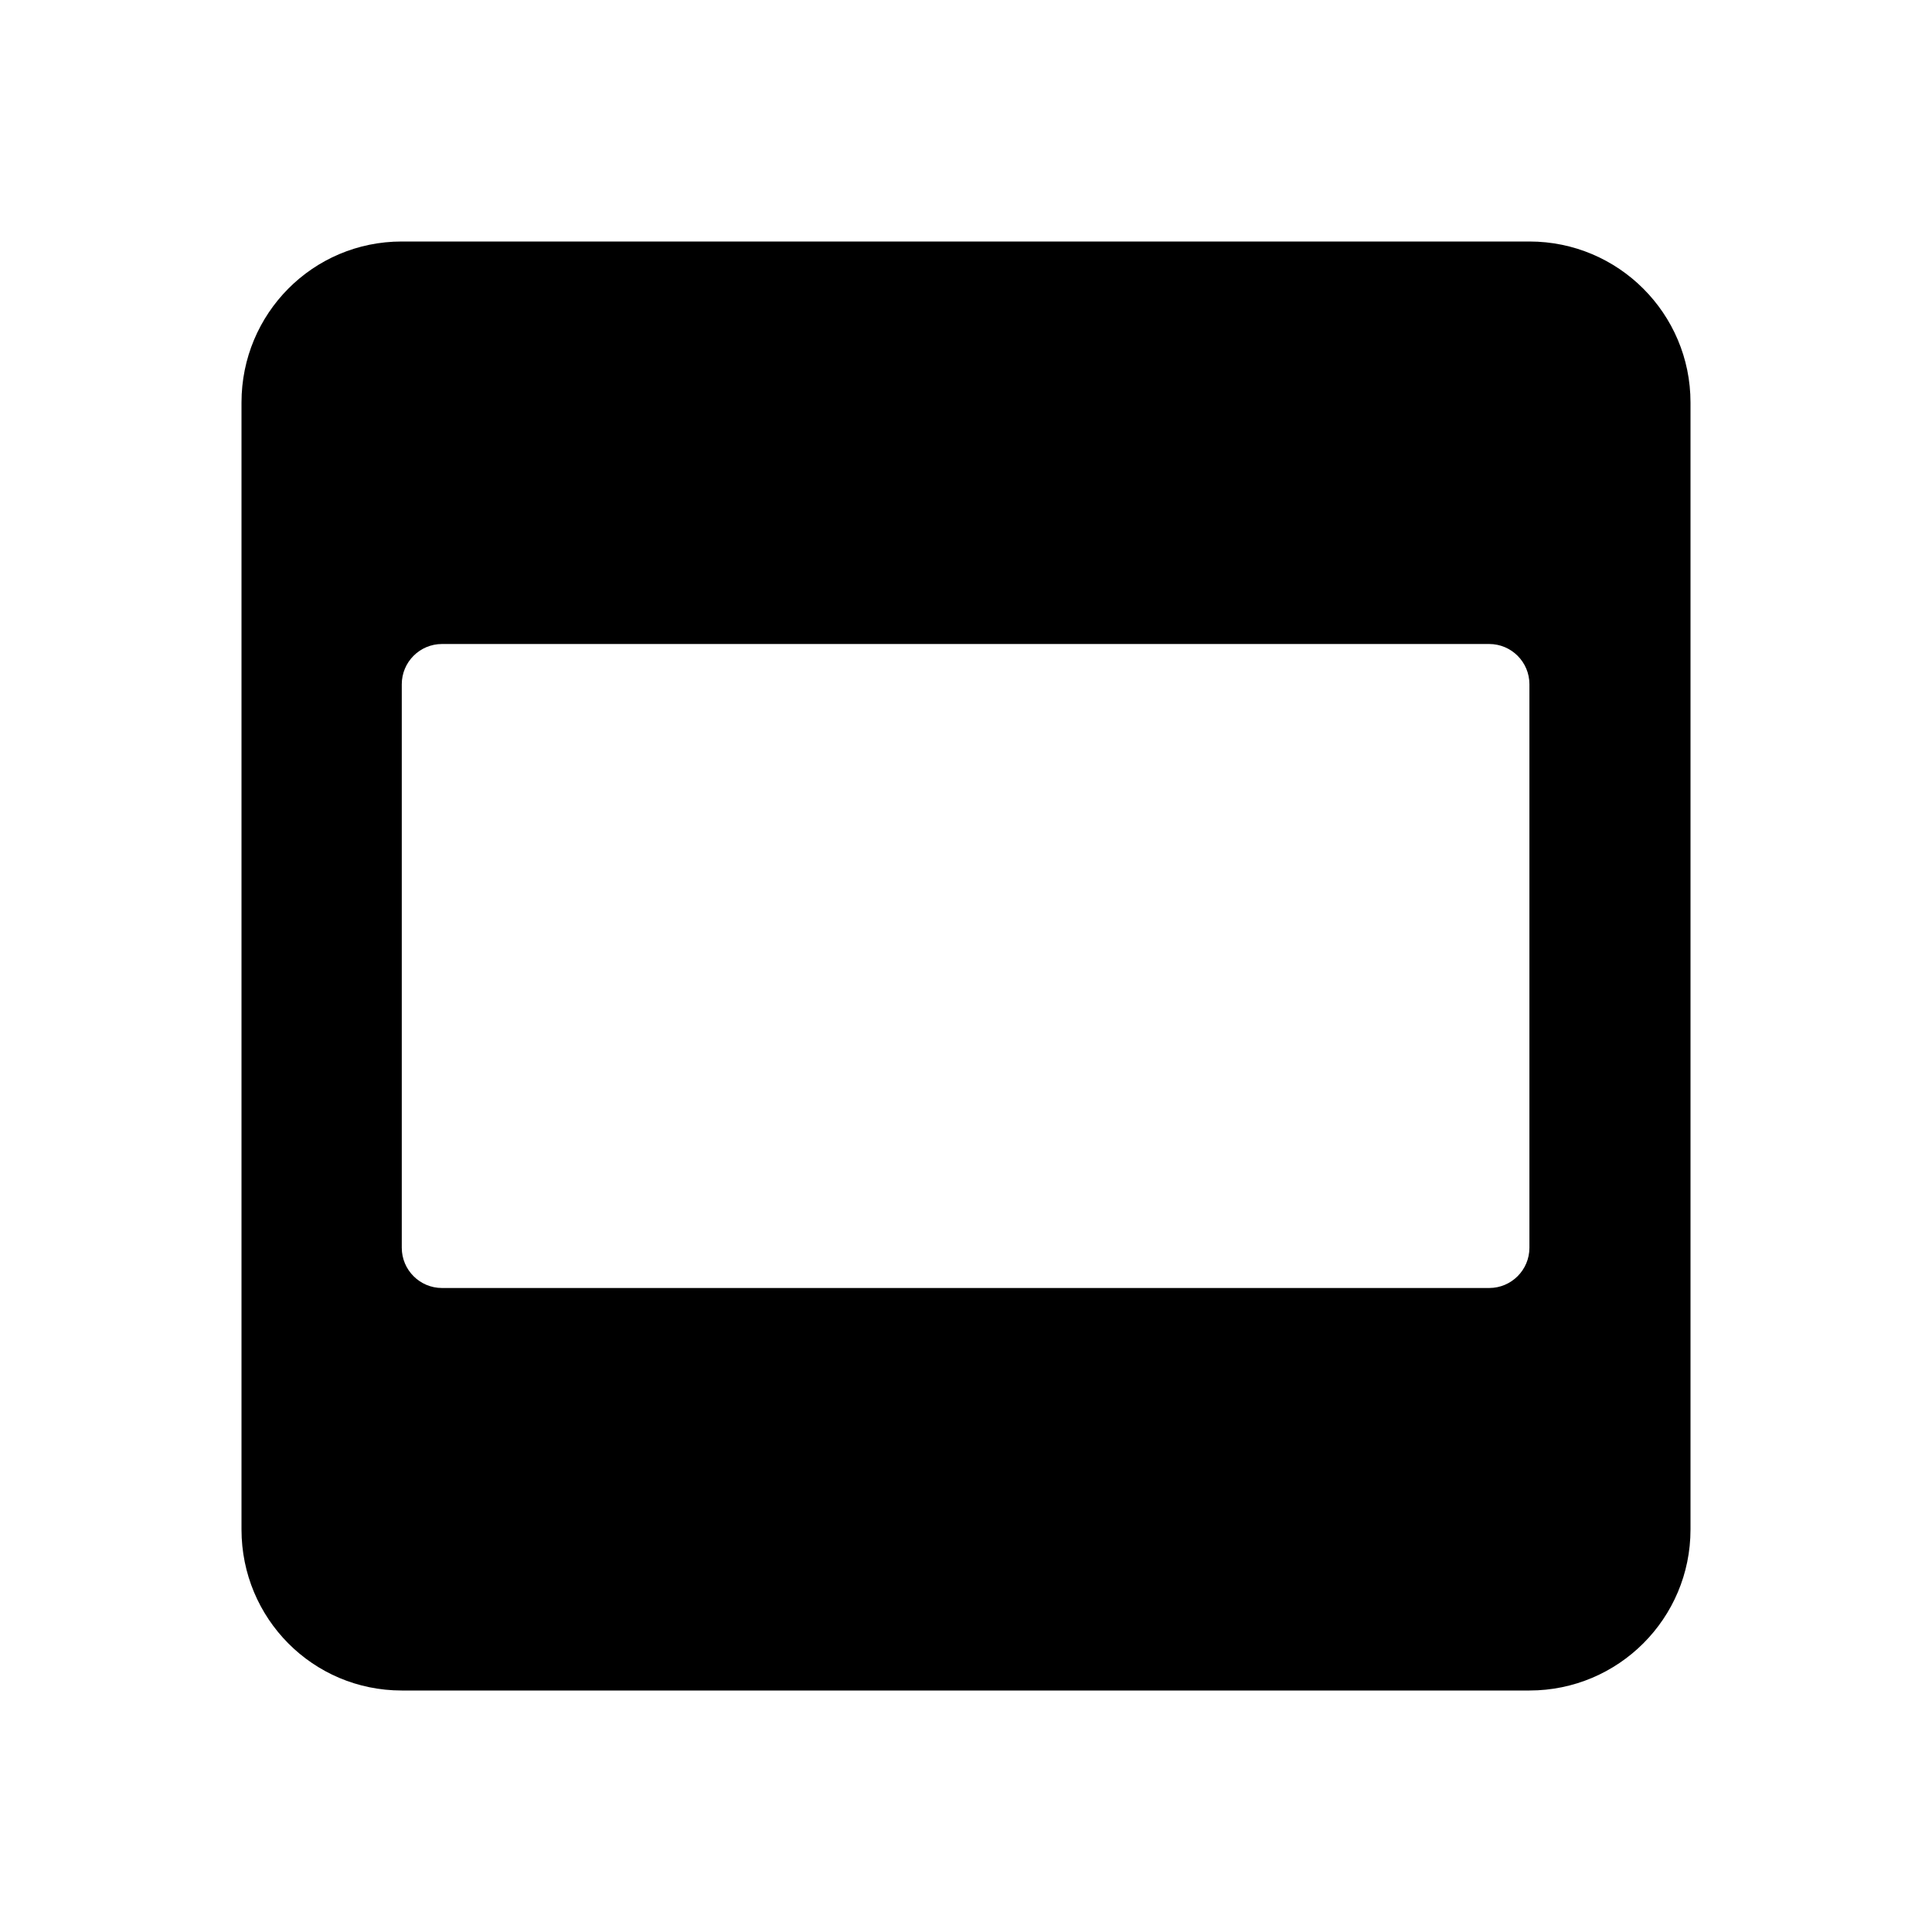
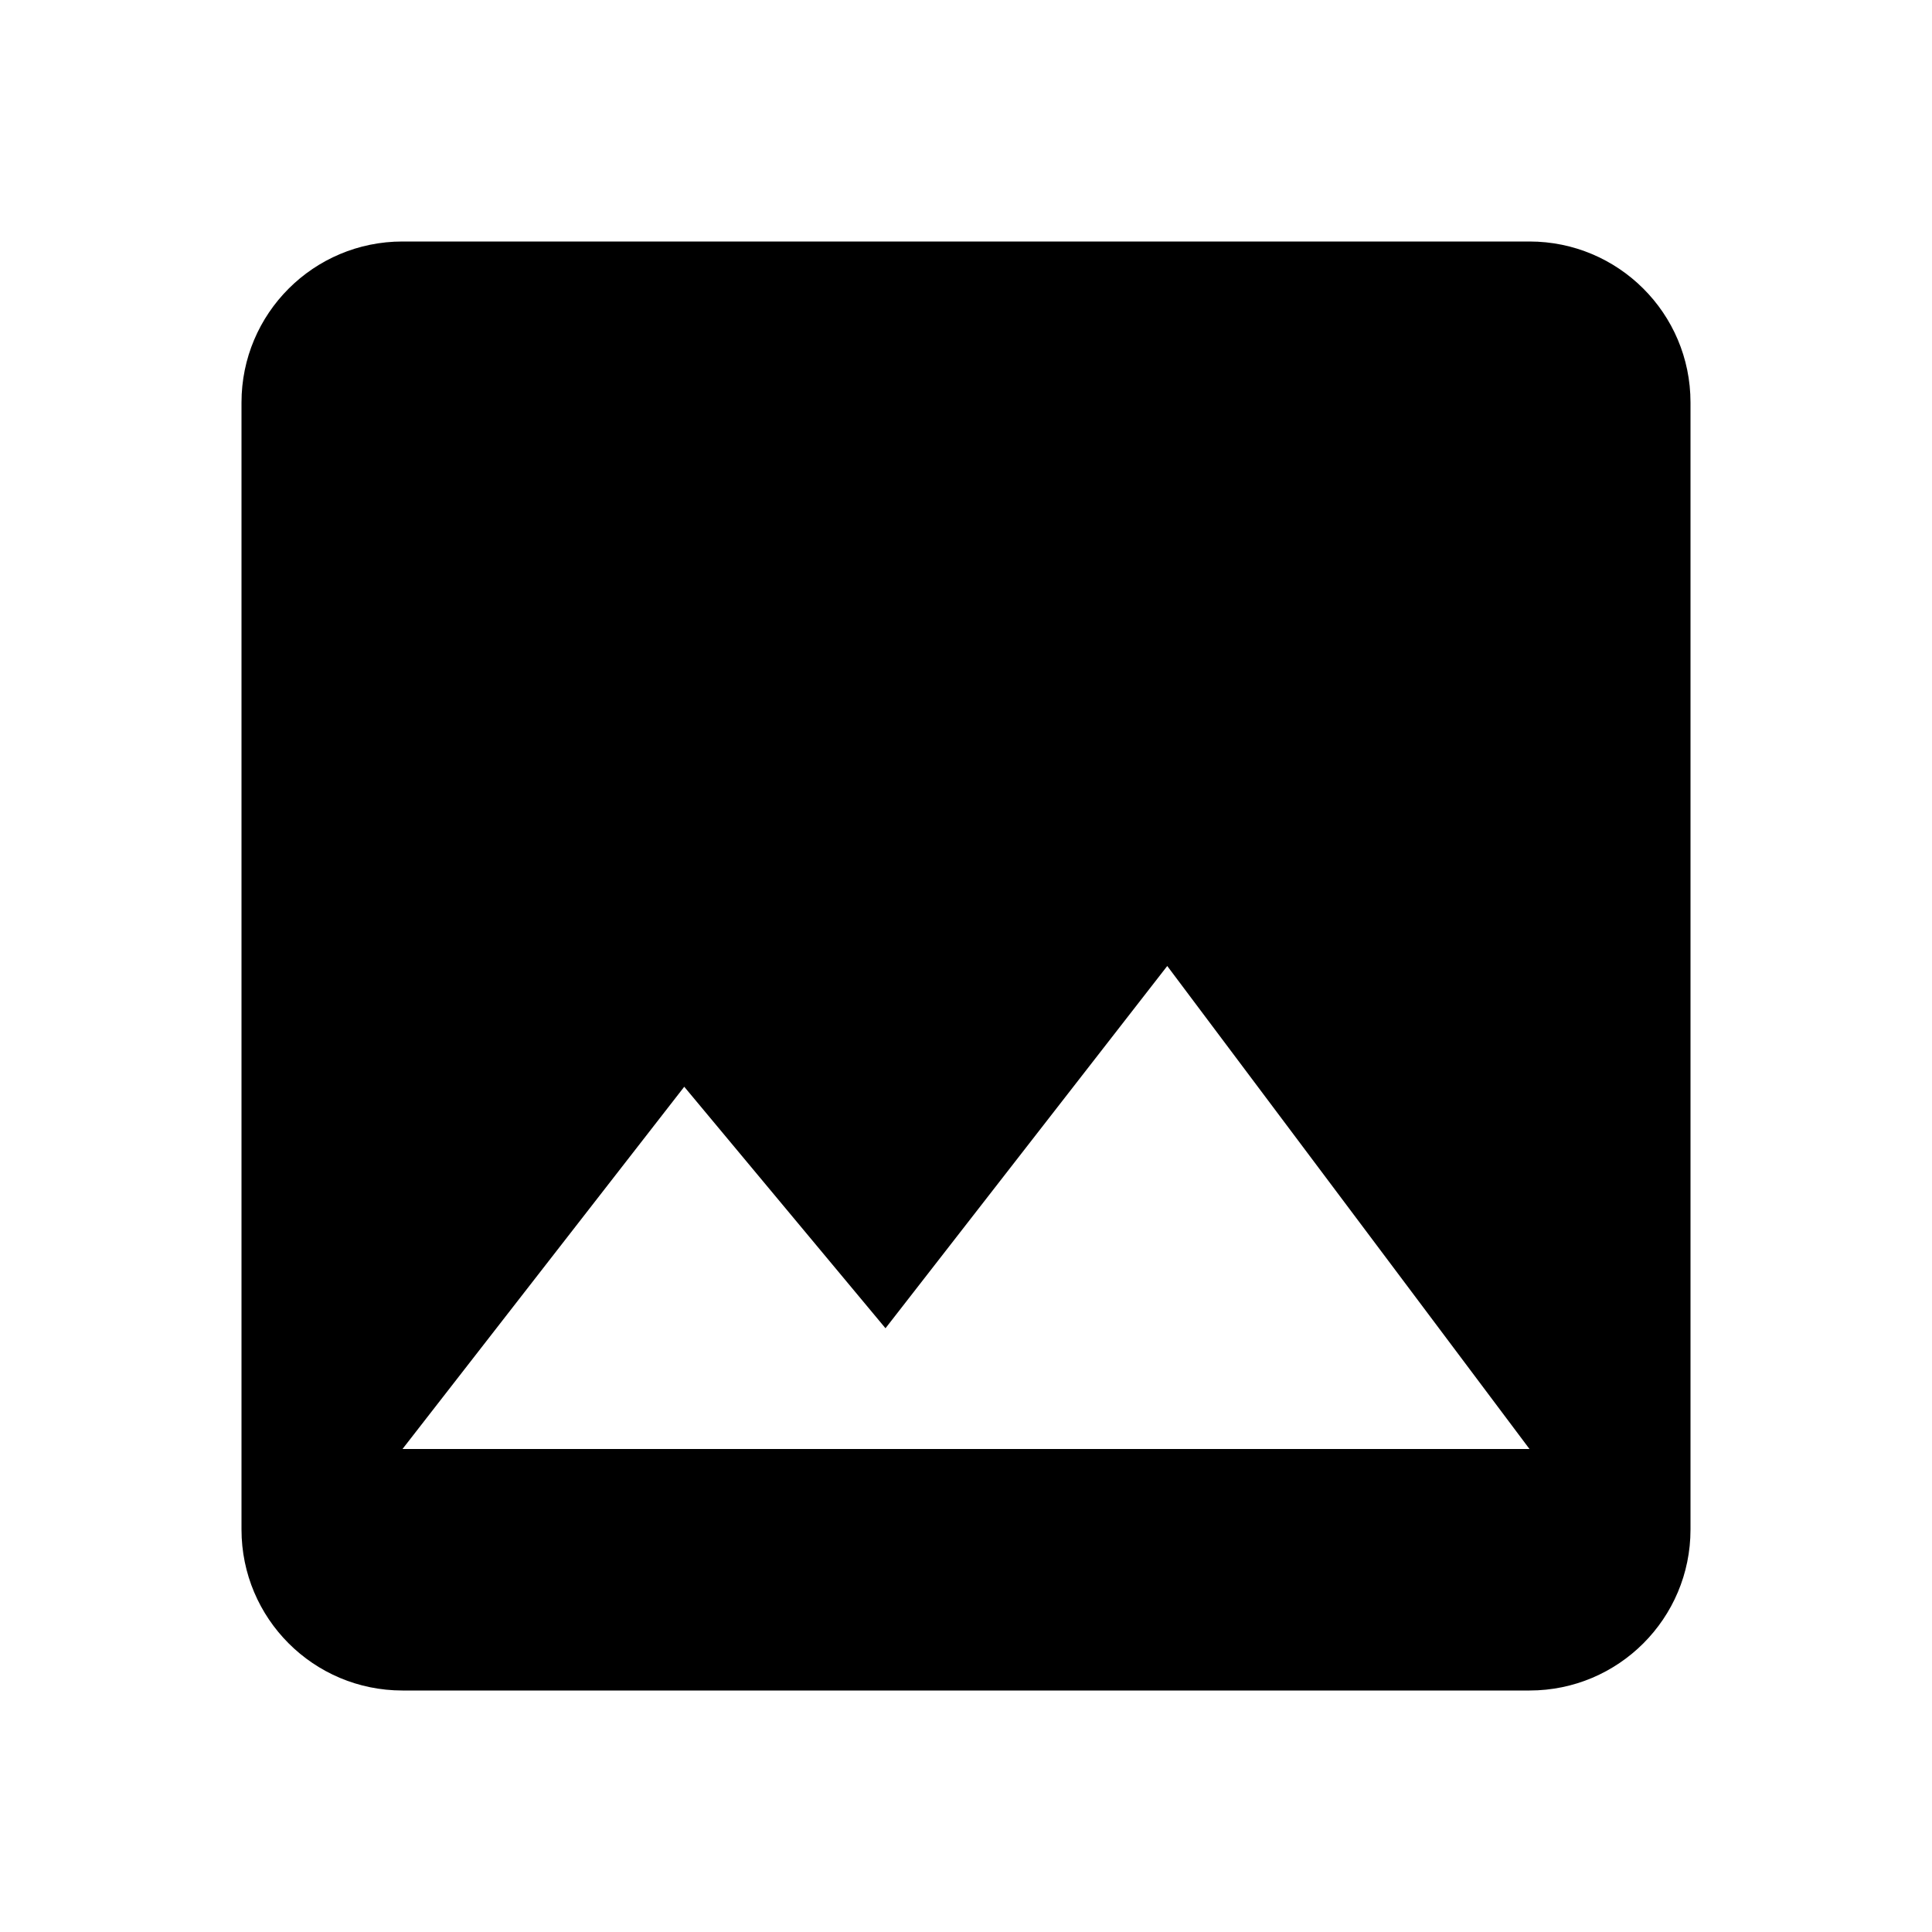
<svg xmlns="http://www.w3.org/2000/svg" version="1.1" baseProfile="full" width="24" height="24" viewBox="0 0 24.00 24.00" enable-background="new 0 0 24.00 24.00" xml:space="preserve">
-   <path fill="#000000" fill-opacity="1" stroke-width="1.333" stroke-linejoin="miter" d="M 18.999,3L 4.991,3C 3.886,3 3,3.896 3,5L 3,19C 3,20.105 3.886,21 4.991,21L 18.999,21C 20.104,21 21,20.105 21,19L 21,5C 21,3.896 20.104,3 18.999,3 Z M 18.999,15.5C 18.999,15.776 18.775,16 18.499,16L 5.491,16C 5.215,16 4.991,15.776 4.991,15.5L 4.991,8.5C 4.991,8.224 5.215,8 5.491,8L 18.499,8C 18.775,8 18.999,8.224 18.999,8.5L 18.999,15.5 Z " />
+   <path fill="#000000" fill-opacity="1" stroke-width="1.333" stroke-linejoin="miter" d="M 8.5,13.5L 11,16.5L 14.5,12L 19,18L 5,18M 21,19L 21,5C 21,3.89 20.1,3 19,3L 5,3C 3.895,3 3,3.895 3,5L 3,19C 3,20.105 3.895,21 5,21L 19,21C 20.105,21 21,20.105 21,19 Z " />
</svg>
